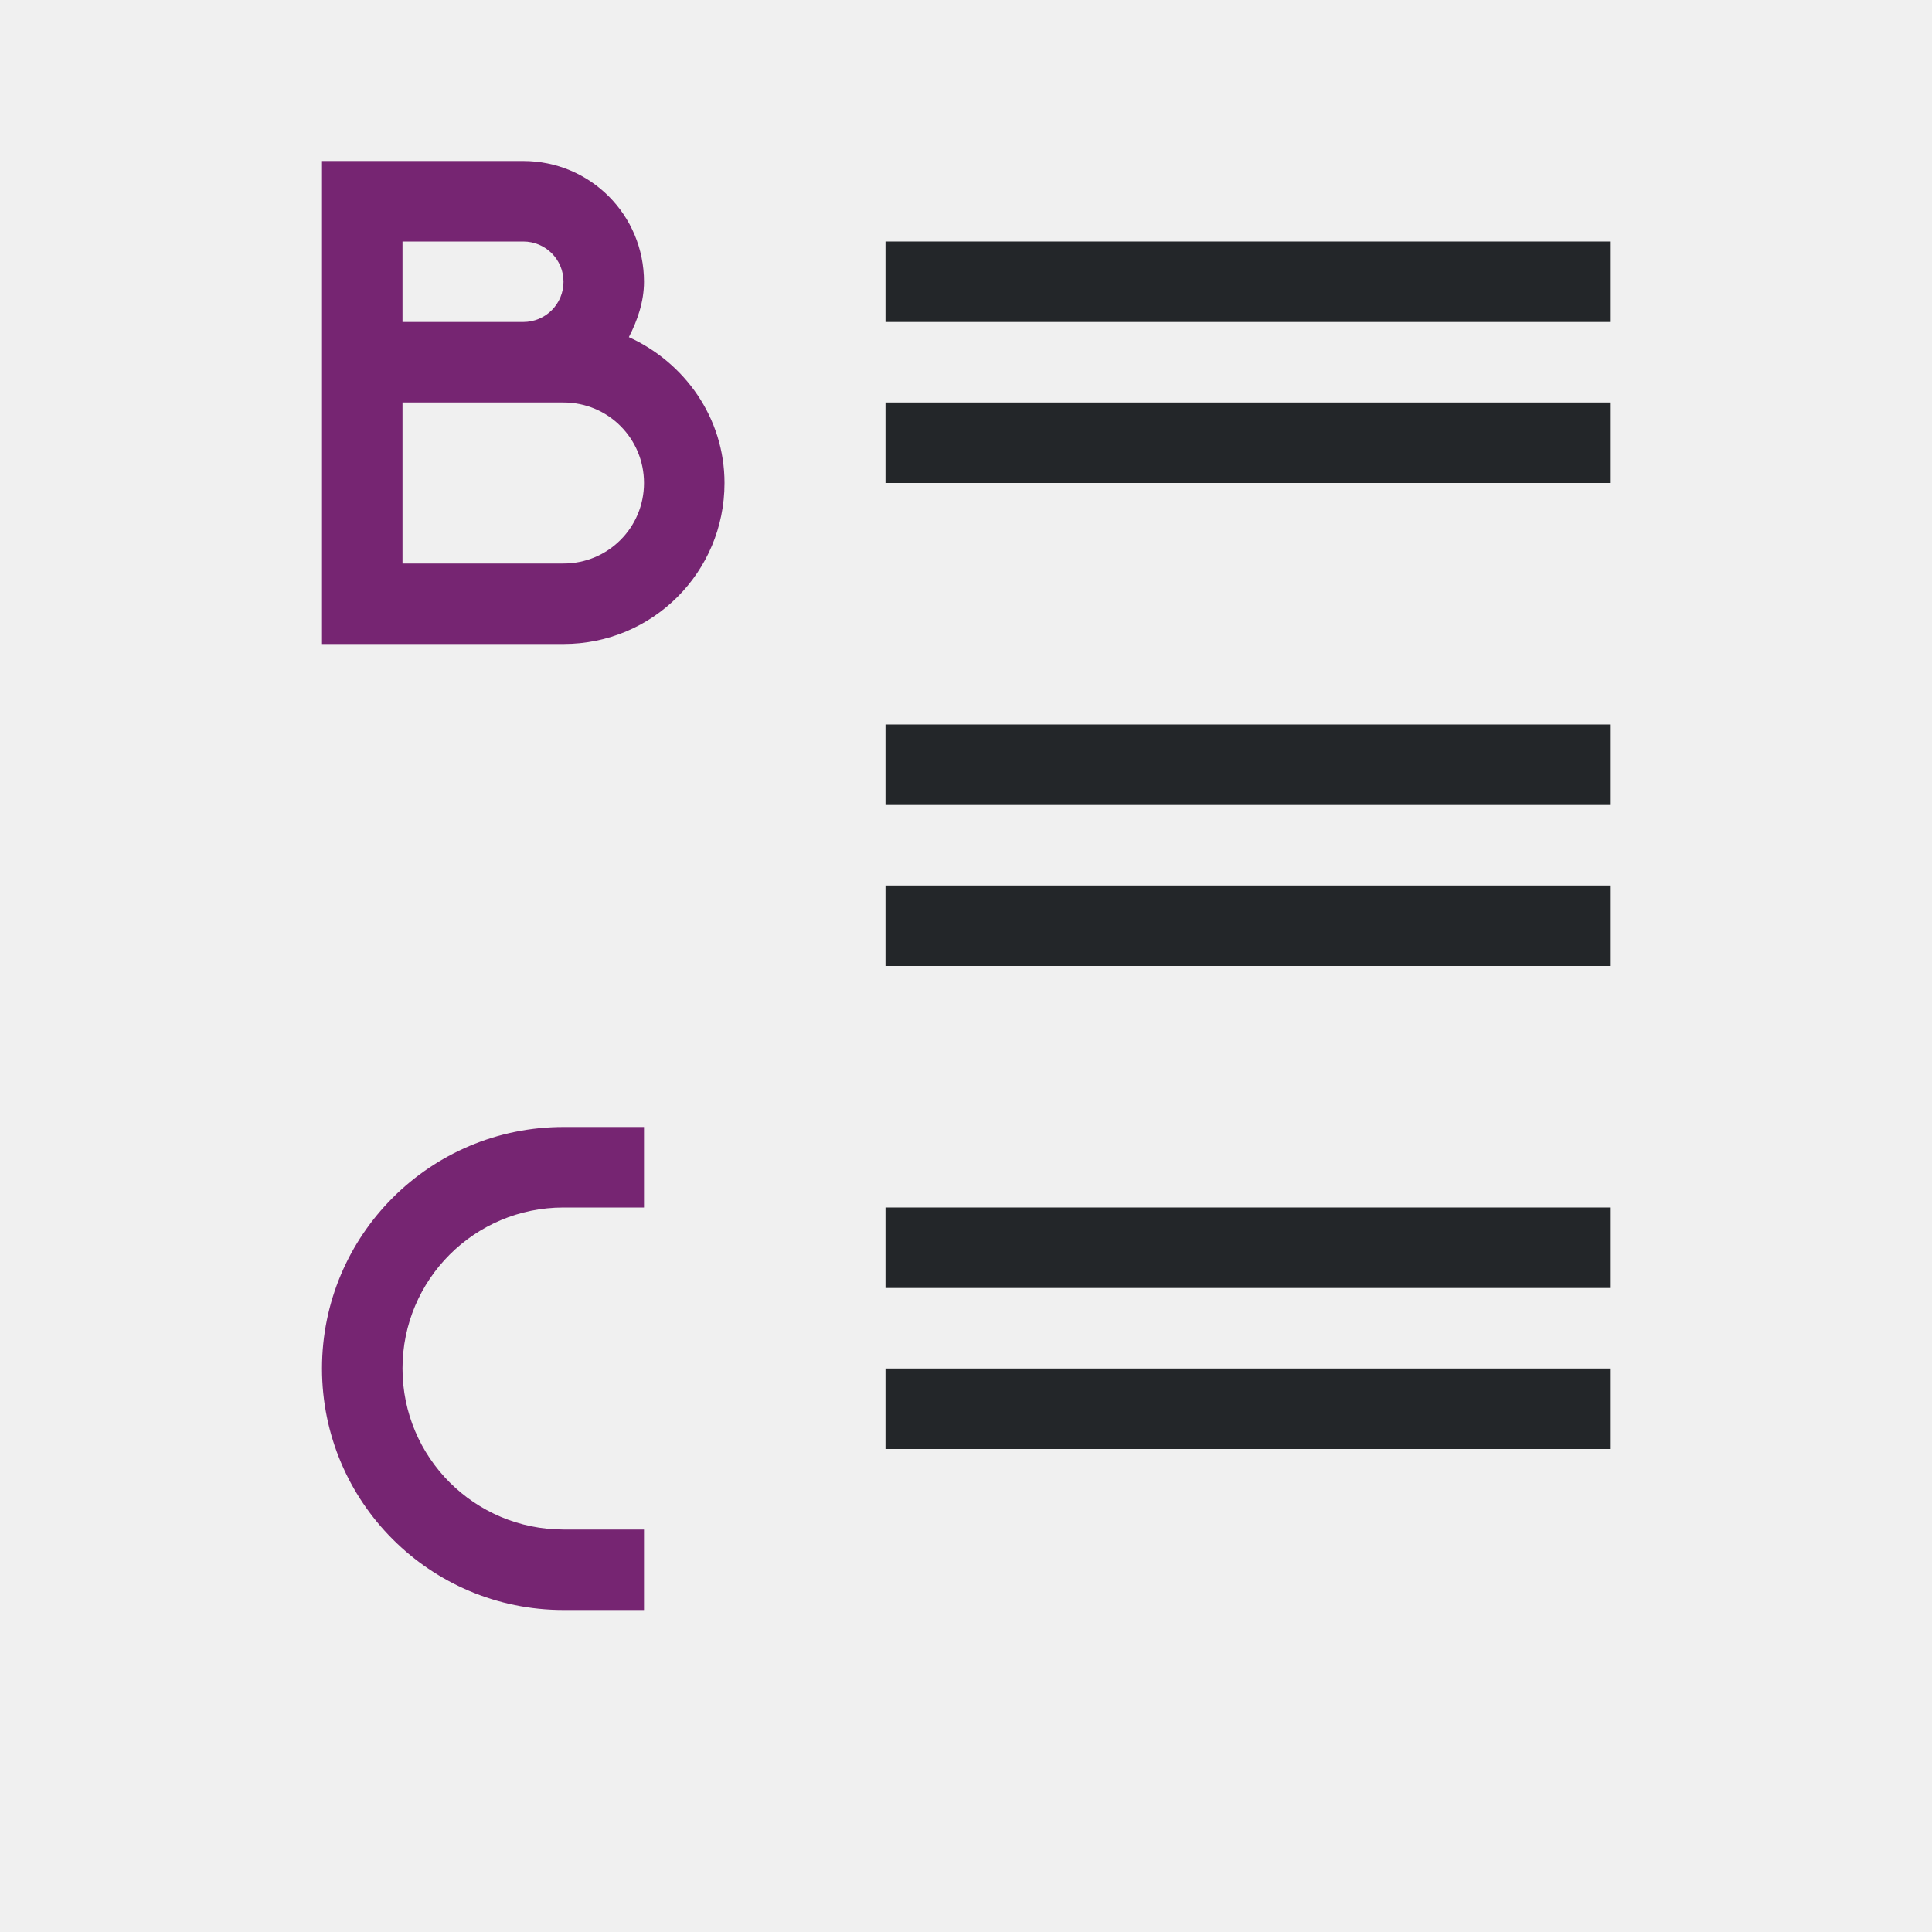
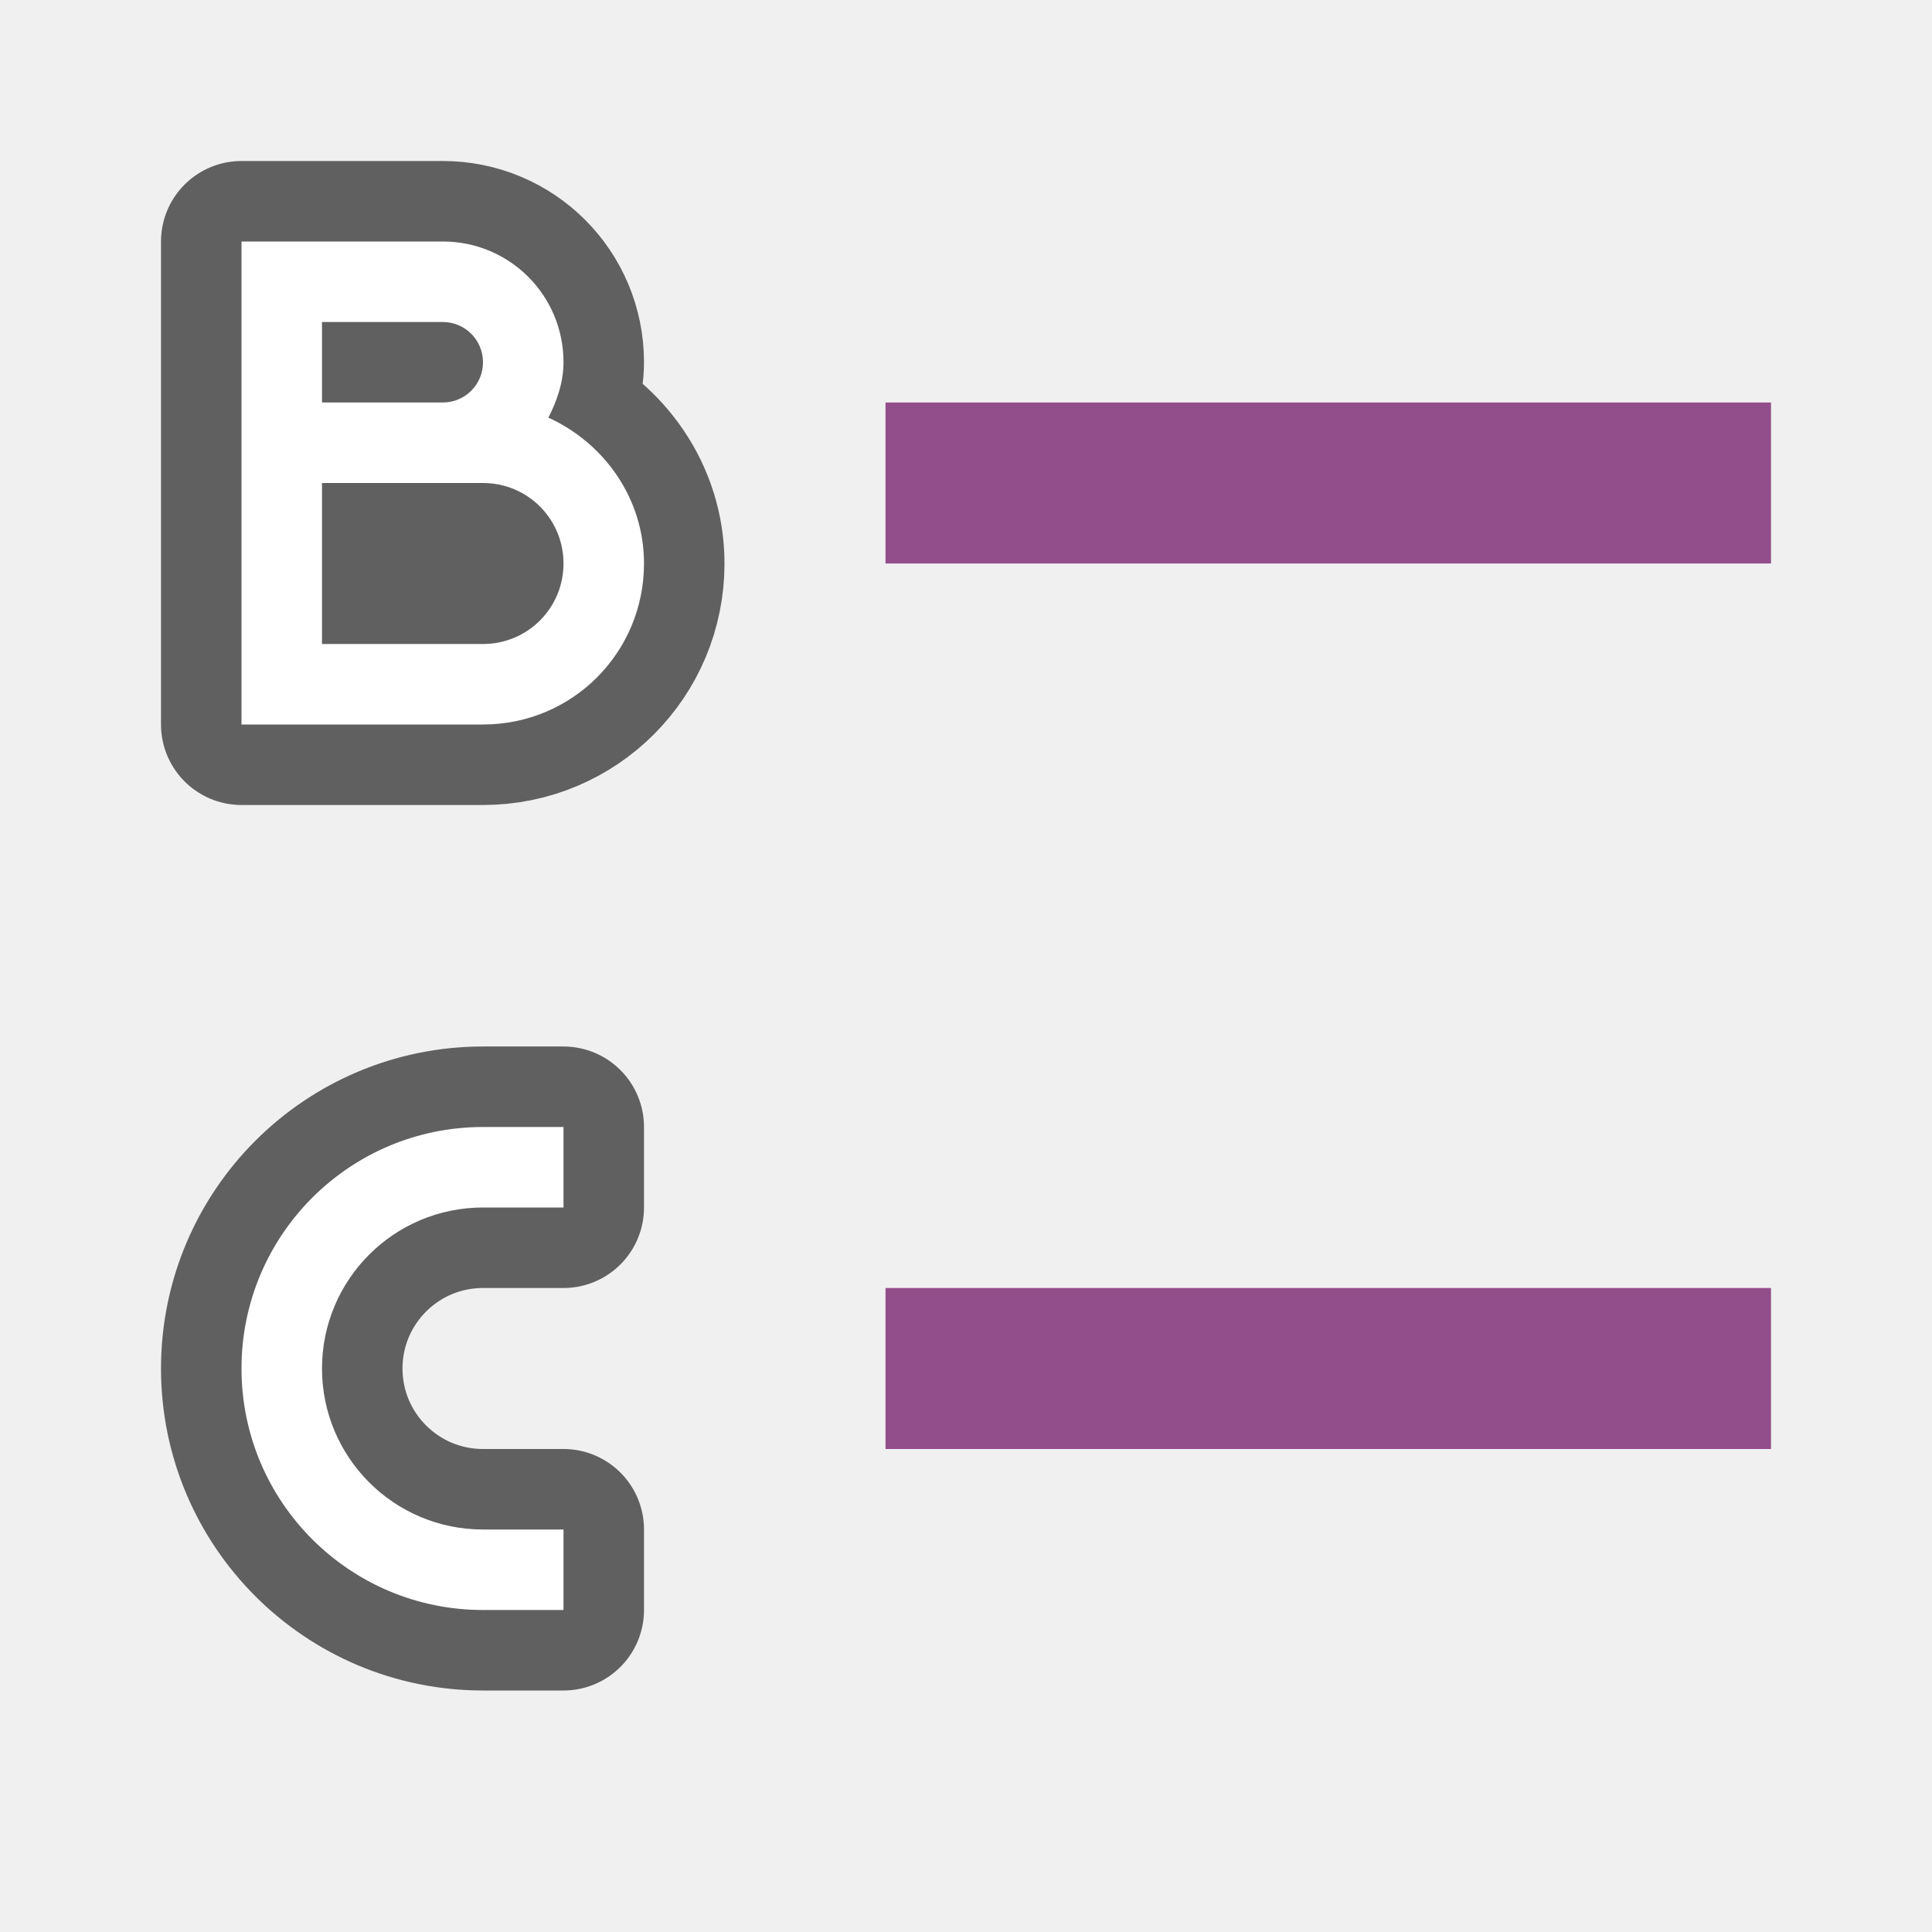
<svg xmlns="http://www.w3.org/2000/svg" viewBox="0 0 24 24" version="1.1" id="svg10">
  <defs id="defs14" />
-   <path d="m 11,3 v 1 h 9 V 3 Z m 0,2 v 1 h 9 V 5 Z m 0,4 v 1 h 9 V 9 Z m 0,2 v 1 h 9 v -1 z m 0,4 v 1 h 9 v -1 z m 0,2 v 1 h 9 v -1 z" id="path2" style="fill:#232629" />
-   <g fill="#762572" id="g8">
-     <path d="m4 2v2 1 2 1h3c1.108 0 2-.892 2-2 0-.811-.497-1.498-1.188-1.812.106-.206.188-.439.188-.688 0-.831-.669-1.5-1.5-1.5h-1.5zm1 1h1.5c.277 0 .5.223.5.5s-.223.5-.5.5h-1.5zm0 2h1.5.5c.554 0 1 .446 1 1s-.446 1-1 1h-2z" id="path4" />
-     <path d="m7 14c-1.657 0-3 1.343-3 3 0 1.657 1.343 3 3 3h1v-1h-1c-1.105 0-2-.895-2-2s.895-2 2-2h1v-1z" id="path6" />
-   </g>
+   <path d="M 3,3 V 5 6 8 9 H 6 C 7.108,9 8,8.108 8,7 8,6.189 7.503,5.502 6.812,5.188 6.918,4.982 7,4.748 7,4.5 7,3.669 6.331,3 5.5,3 H 4 Z M 4,4 H 5.5 C 5.777,4 6,4.223 6,4.5 6,4.777 5.777,5 5.5,5 H 4 Z M 4,6 H 5.5 6 C 6.554,6 7,6.446 7,7 7,7.554 6.554,8 6,8 H 4 Z" id="path821" style="opacity:0.6;fill:#000000;stroke:#000000;stroke-width:2;stroke-linejoin:round;stroke-miterlimit:4;stroke-dasharray:none" />
+   <path d="m 6,14 c -1.657,0 -3,1.343 -3,3 0,1.657 1.343,3 3,3 H 7 V 19 H 6 C 4.895,19 4,18.105 4,17 4,15.895 4.895,15 6,15 h 1 v -1 z" id="path823" style="opacity:0.6;fill:#000000;stroke:#000000;stroke-width:2;stroke-linejoin:round;stroke-miterlimit:4;stroke-dasharray:none" />
+   <path style="fill:#ffffff" id="path4" d="M 3,3 V 5 6 8 9 H 6 C 7.108,9 8,8.108 8,7 8,6.189 7.503,5.502 6.812,5.188 6.918,4.982 7,4.748 7,4.5 7,3.669 6.331,3 5.5,3 H 4 Z M 4,4 H 5.5 C 5.777,4 6,4.223 6,4.5 6,4.777 5.777,5 5.5,5 H 4 Z M 4,6 H 5.5 6 C 6.554,6 7,6.446 7,7 7,7.554 6.554,8 6,8 H 4 Z" />
+   <path style="fill:#ffffff" id="path6" d="m 6,14 c -1.657,0 -3,1.343 -3,3 0,1.657 1.343,3 3,3 H 7 V 19 H 6 C 4.895,19 4,18.105 4,17 4,15.895 4.895,15 6,15 h 1 v -1 z" />
+   <rect y="5" x="11" height="2" width="11" id="rect827" style="opacity:1;vector-effect:none;fill:#924d8b;fill-opacity:1;stroke:none;stroke-width:2.526;stroke-linecap:round;stroke-linejoin:round;stroke-miterlimit:4;stroke-dasharray:none;stroke-dashoffset:0;stroke-opacity:1" />
+   <rect style="opacity:1;vector-effect:none;fill:#924d8b;fill-opacity:1;stroke:none;stroke-width:2.526;stroke-linecap:round;stroke-linejoin:round;stroke-miterlimit:4;stroke-dasharray:none;stroke-dashoffset:0;stroke-opacity:1" id="rect829" width="11" height="2" x="11" y="16" />
</svg>
